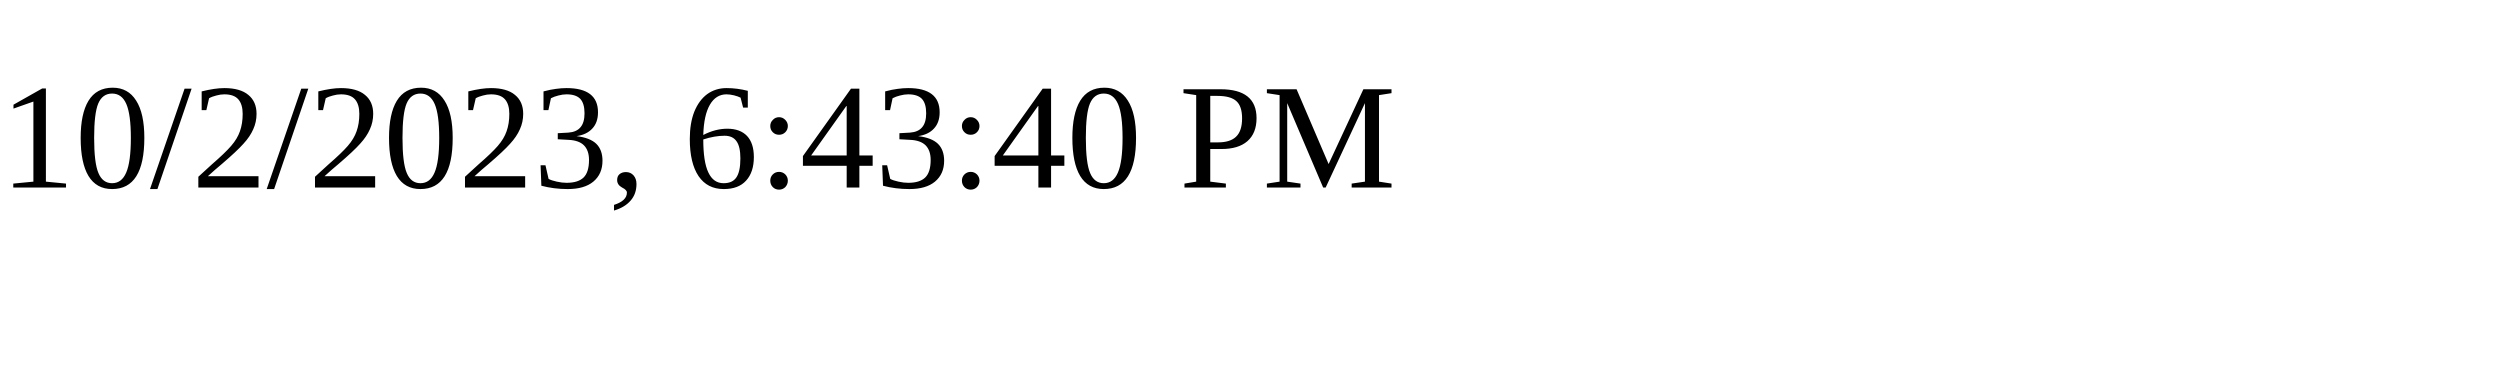
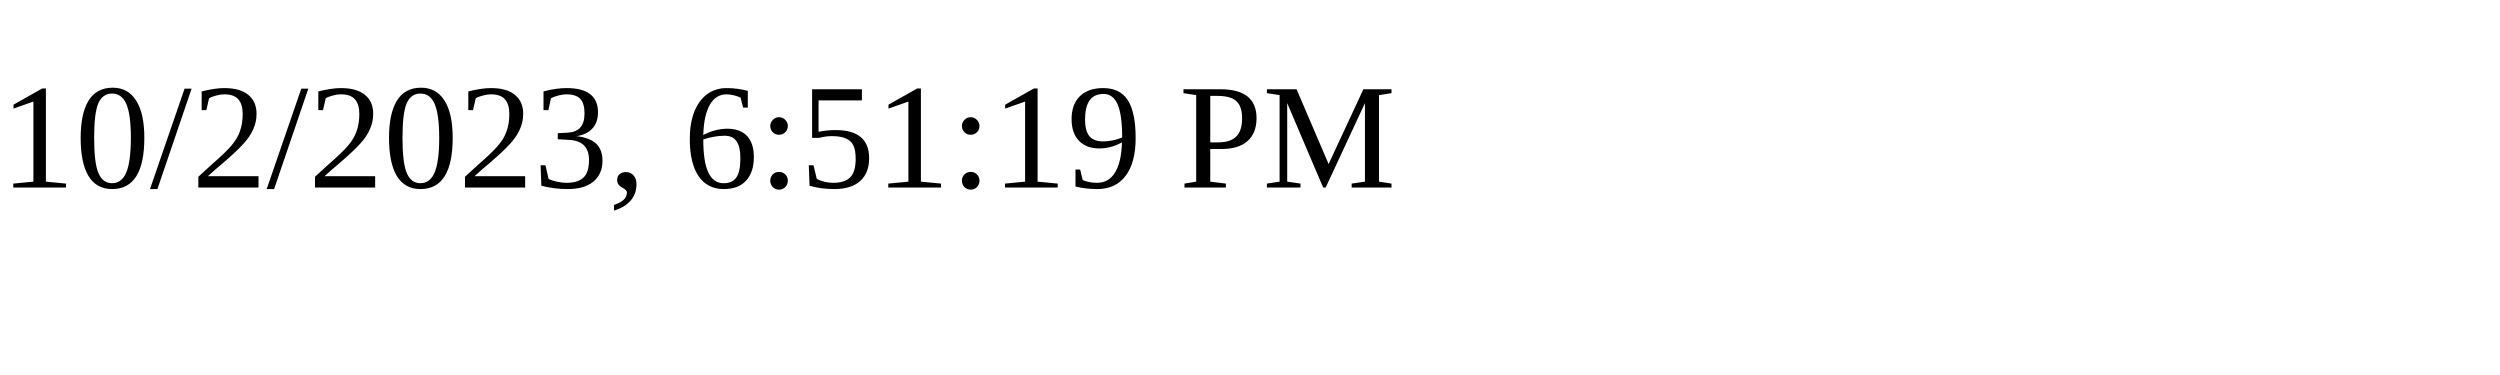
<svg xmlns="http://www.w3.org/2000/svg" height="30" width="200">
-   <text x="0" y="15">10/2/2023, 6:43:40 PM</text>
+   <text x="0" y="15">10/2/2023, 6:51:19 PM</text>
</svg>
